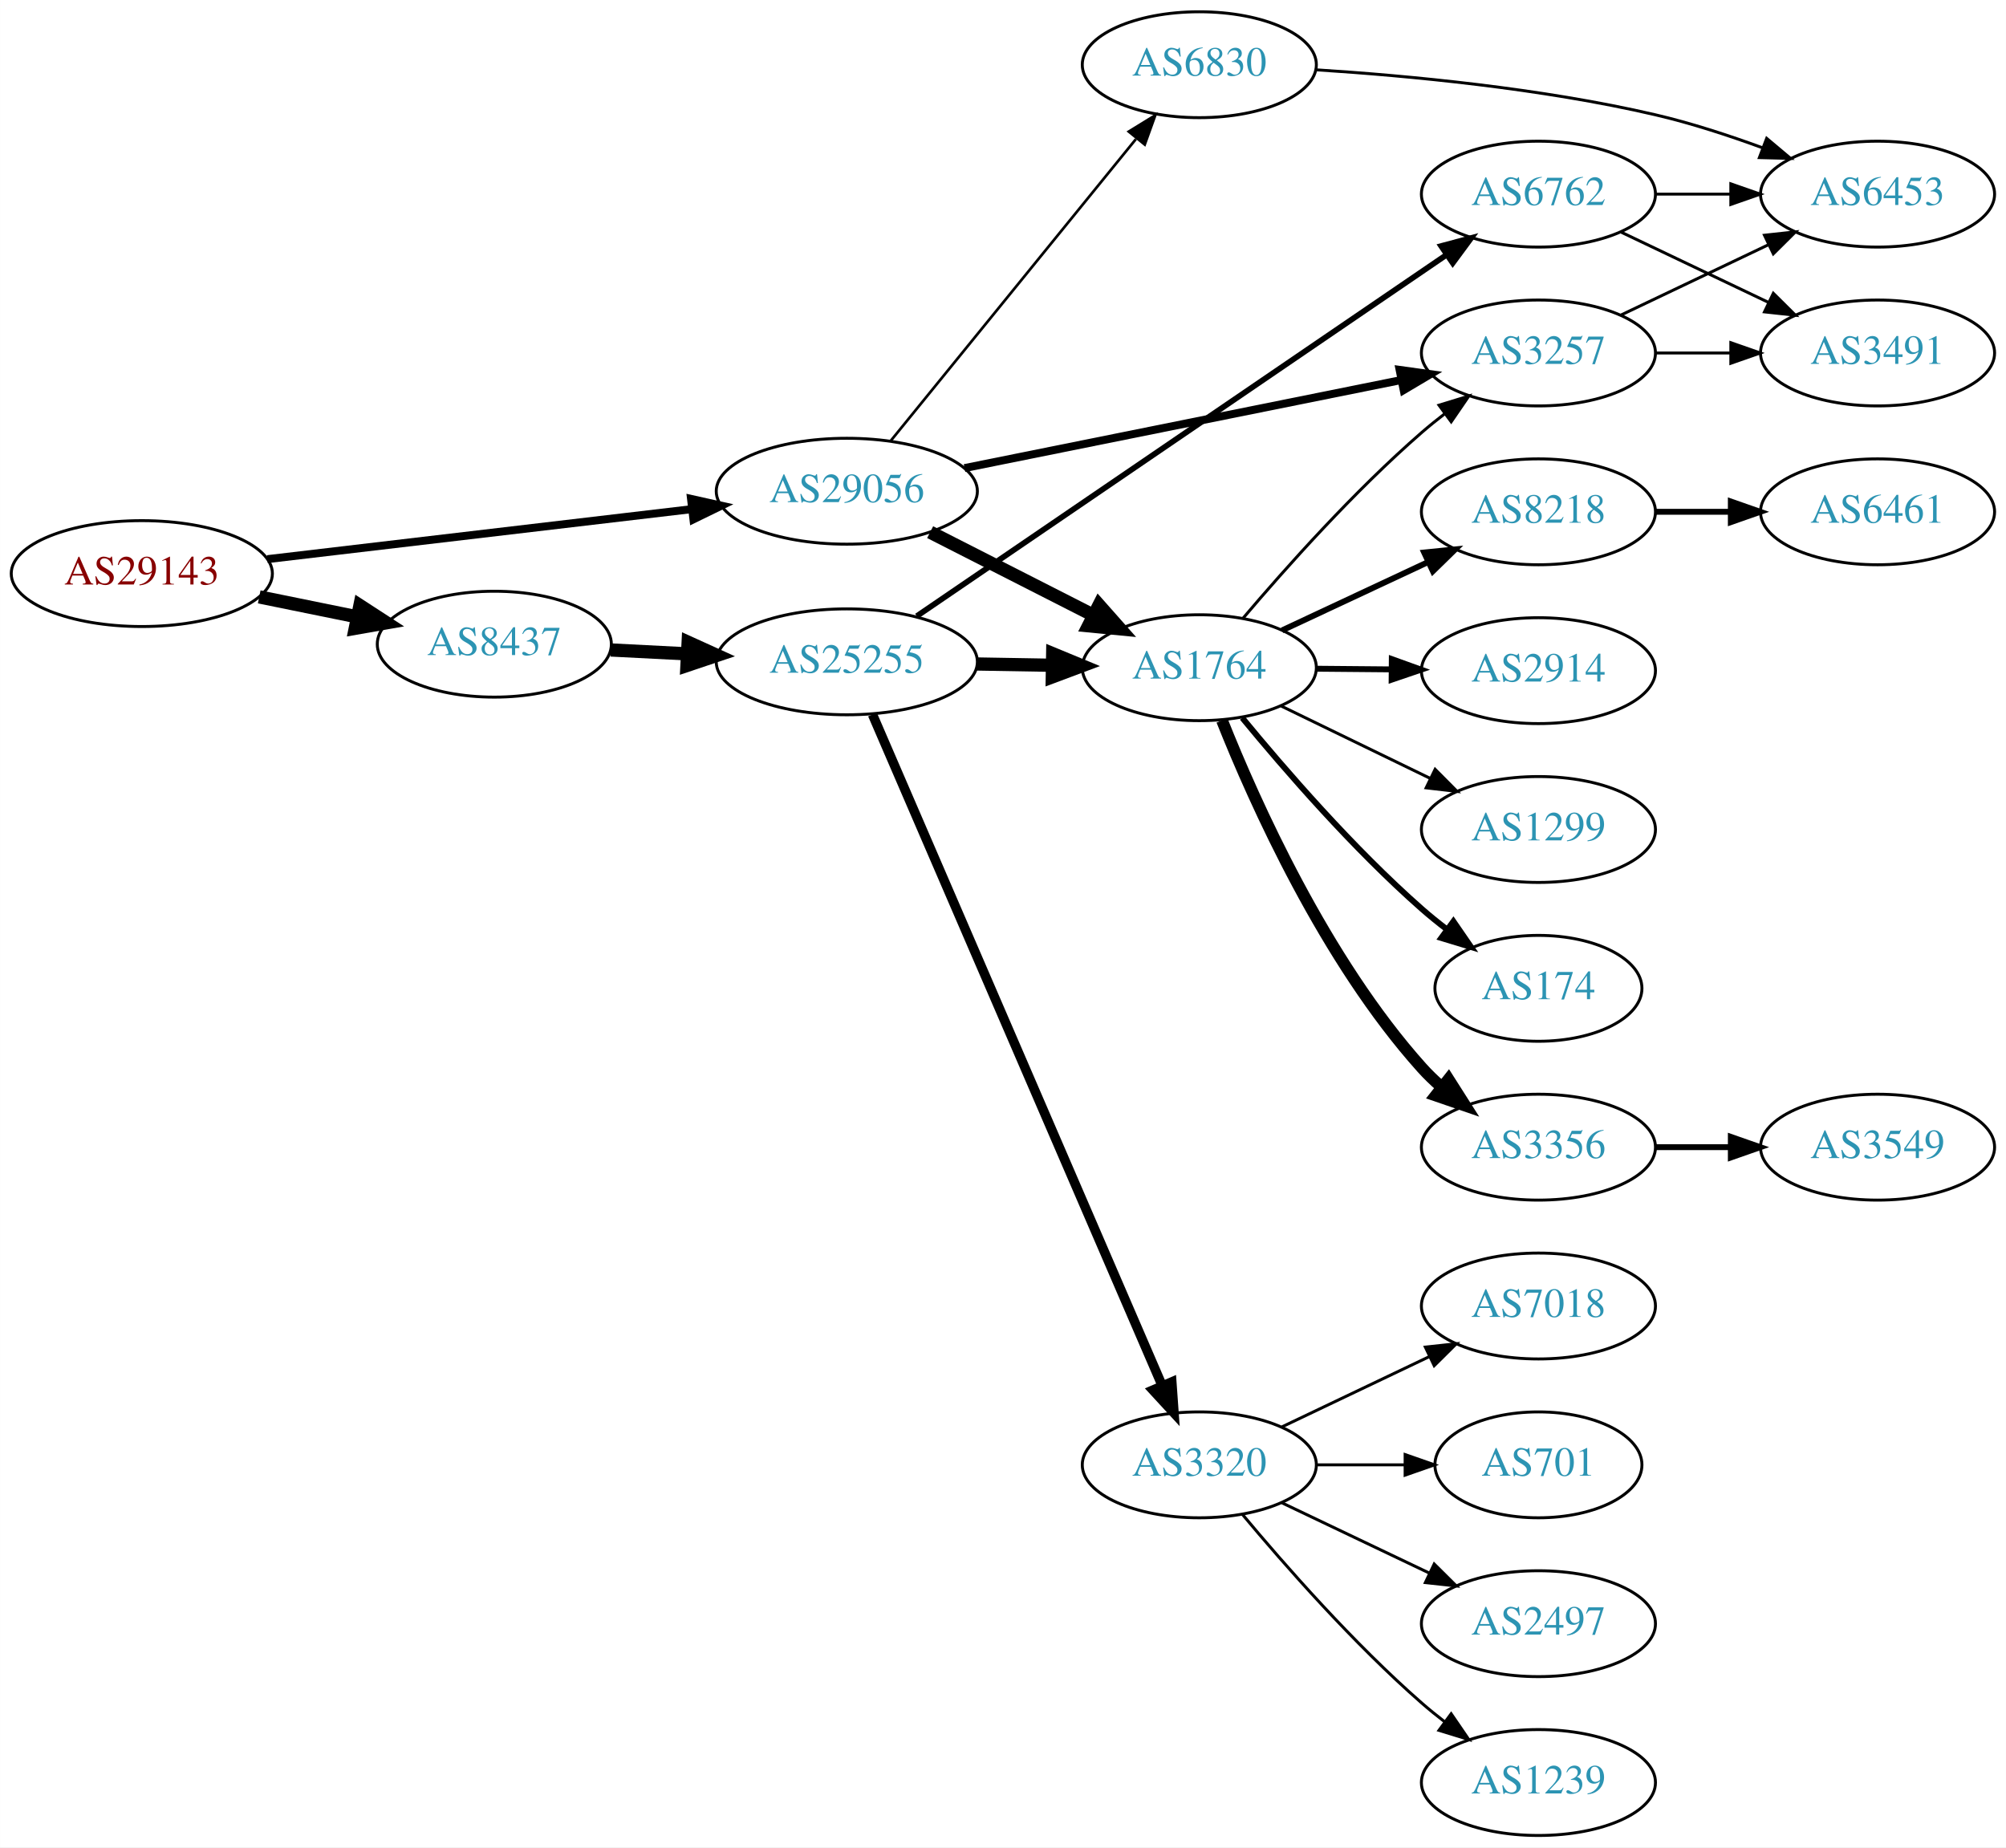
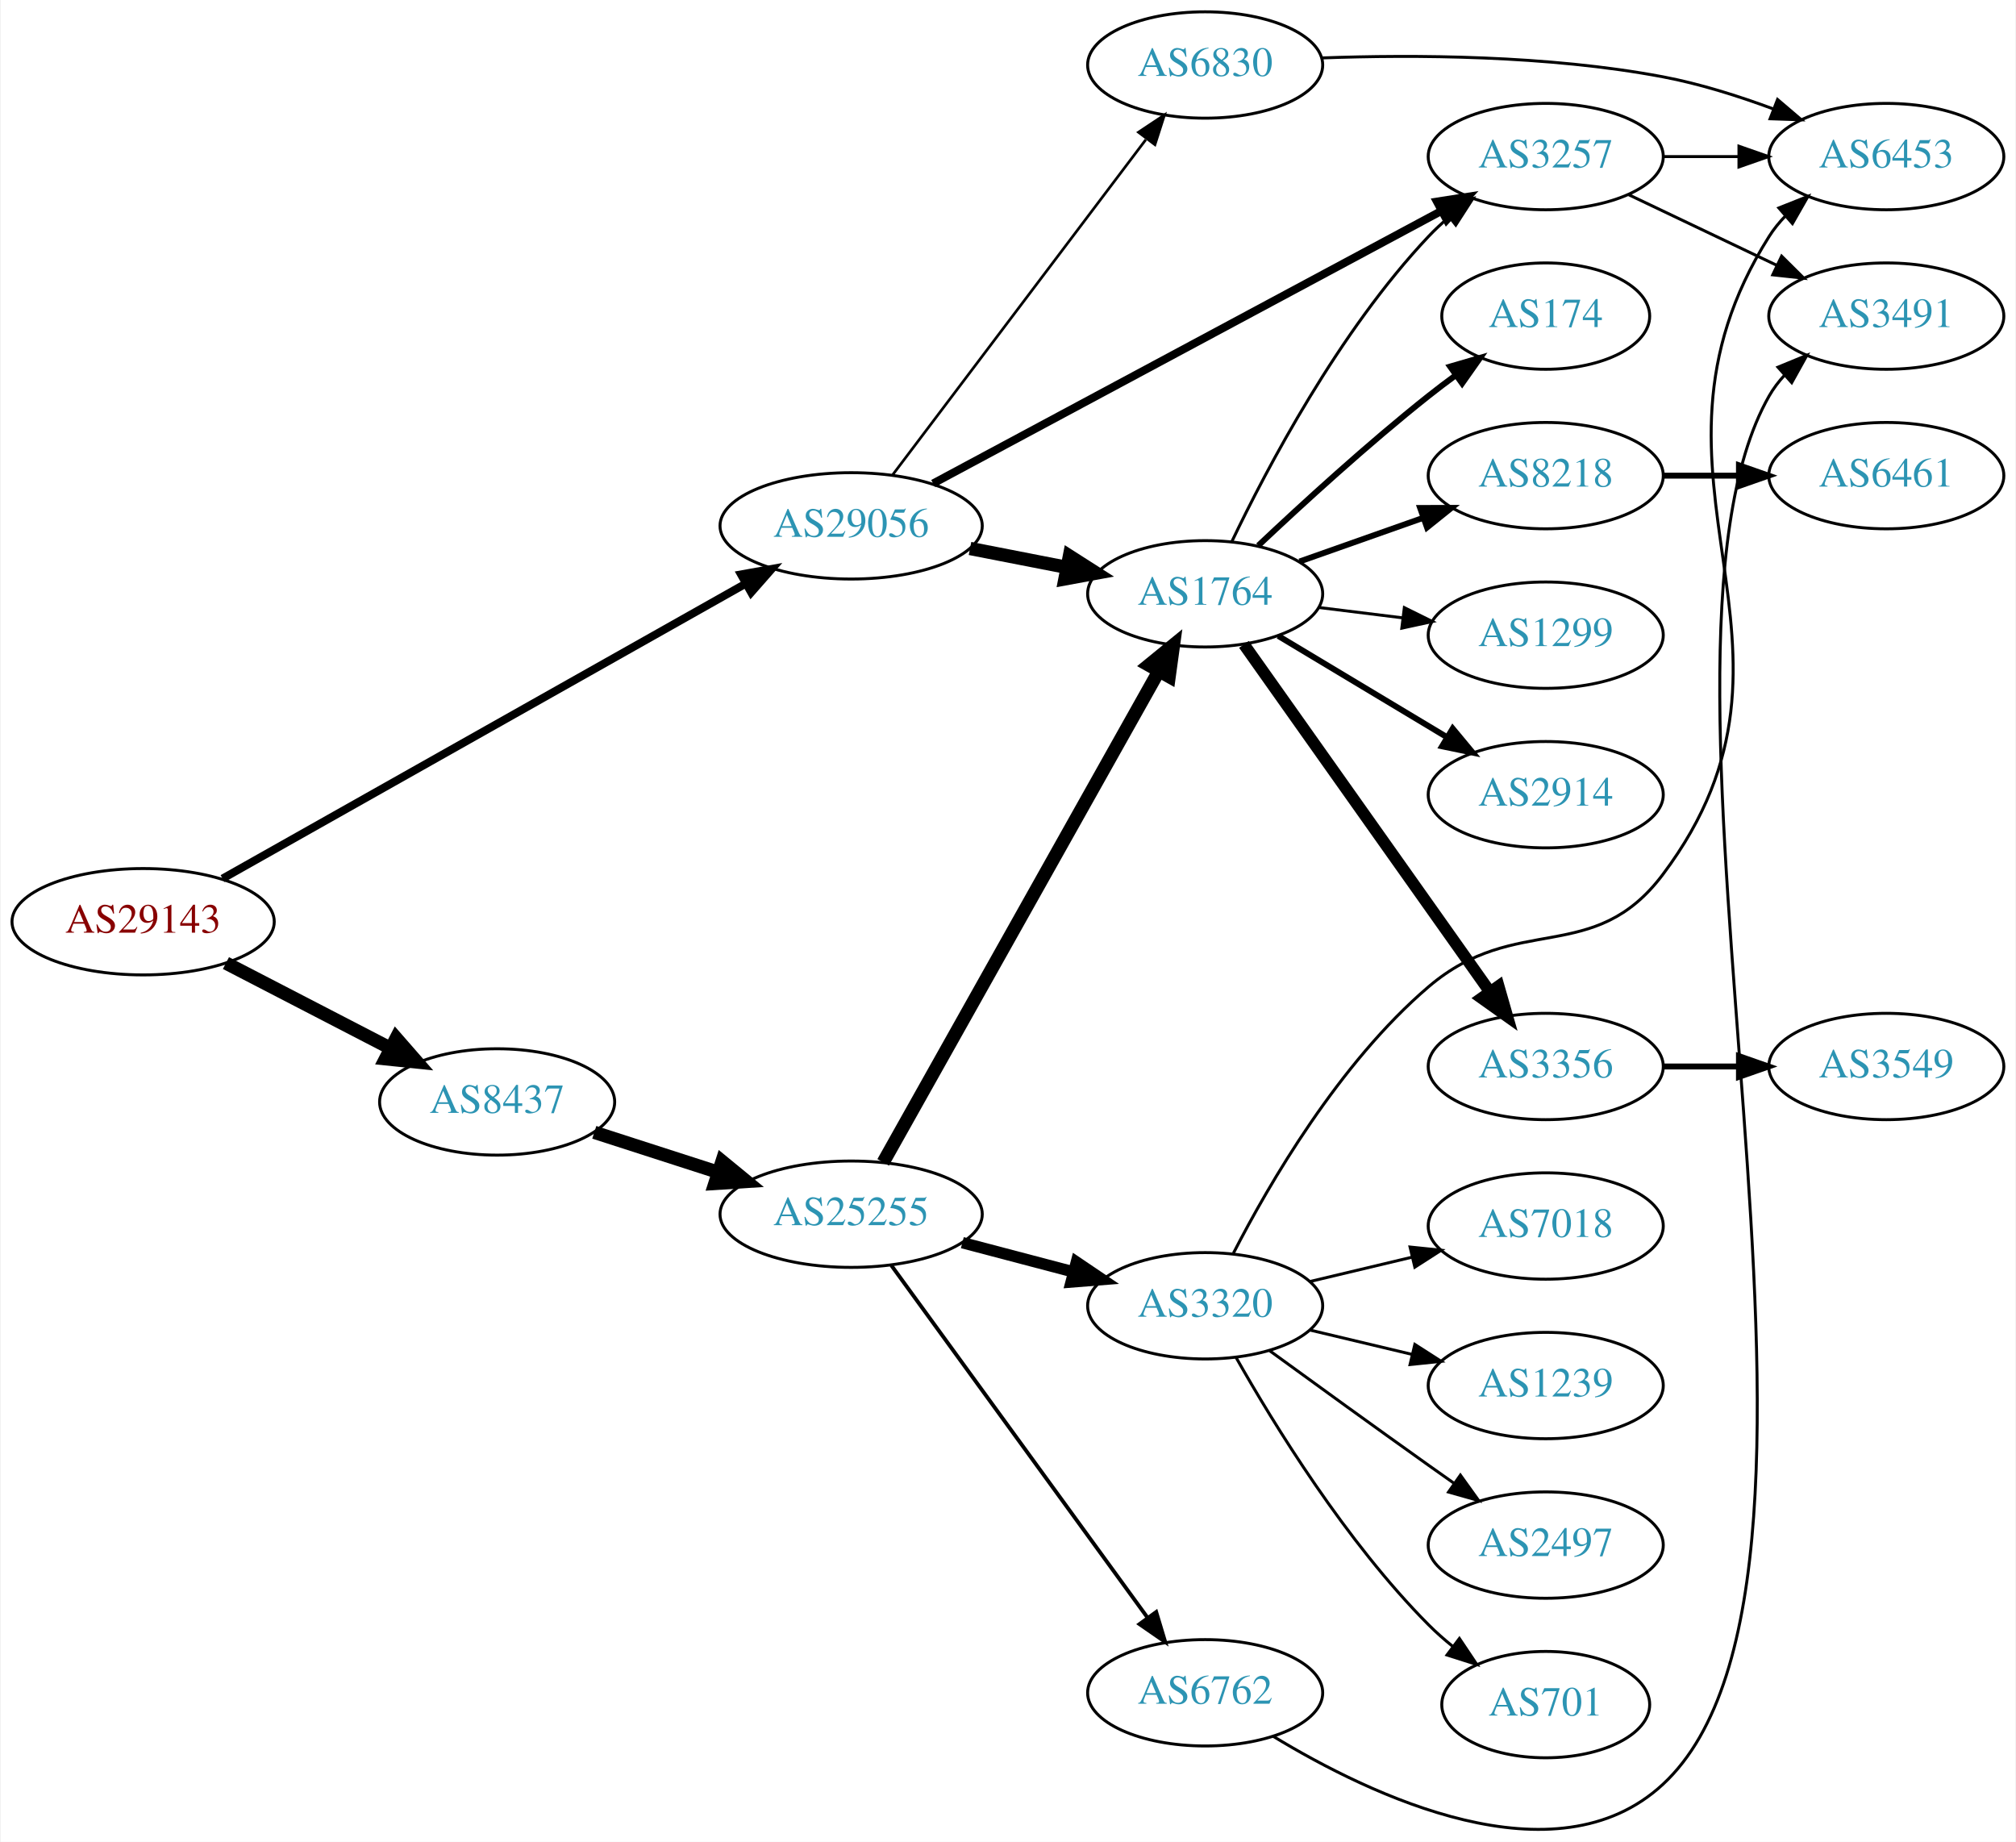
- <svg xmlns="http://www.w3.org/2000/svg" xmlns:xlink="http://www.w3.org/1999/xlink" width="682pt" height="628pt" viewBox="0.00 0.00 681.96 628.00">
-   <g id="graph0" class="graph" transform="scale(1 1) rotate(0) translate(4 624)">
-     <polygon fill="white" stroke="none" points="-4,4 -4,-624 677.956,-624 677.956,4 -4,4" />
+ <svg xmlns="http://www.w3.org/2000/svg" xmlns:xlink="http://www.w3.org/1999/xlink" width="682pt" height="623pt" viewBox="0.00 0.00 681.96 623.43">
+   <g id="graph0" class="graph" transform="scale(1 1) rotate(0) translate(4 619.426)">
+     <polygon fill="white" stroke="none" points="-4,4 -4,-619.426 677.956,-619.426 677.956,4 -4,4" />
    <g id="node1" class="node">
      <g id="a_node1">
        <a xlink:href="/asn/29143" xlink:title="AS29143 ~ Magistrat Graz [AT]">
-           <ellipse fill="#ffffff" stroke="black" cx="44.196" cy="-429" rx="44.393" ry="18" />
-           <text text-anchor="middle" x="44.196" y="-425.3" font-family="Times,serif" font-size="14.00" fill="#880000">AS29143</text>
+           <ellipse fill="#ffffff" stroke="black" cx="44.196" cy="-307.426" rx="44.393" ry="18" />
+           <text text-anchor="middle" x="44.196" y="-303.726" font-family="Times,serif" font-size="14.00" fill="#880000">AS29143</text>
        </a>
      </g>
    </g>
    <g id="node2" class="node">
      <g id="a_node2">
        <a xlink:href="/asn/8437" xlink:title="AS8437 ~ Hutchison Drei Austria GmbH [AT]">
-           <ellipse fill="#ffffff" stroke="black" cx="164.039" cy="-405" rx="39.794" ry="18" />
-           <text text-anchor="middle" x="164.039" y="-401.3" font-family="Times,serif" font-size="14.00" fill="#2c94b3">AS8437</text>
+           <ellipse fill="#ffffff" stroke="black" cx="164.039" cy="-246.426" rx="39.794" ry="18" />
+           <text text-anchor="middle" x="164.039" y="-242.726" font-family="Times,serif" font-size="14.00" fill="#2c94b3">AS8437</text>
        </a>
      </g>
    </g>
    <g id="edge1" class="edge">
-       <path fill="none" stroke="black" stroke-width="4.5" d="M84.109,-421.075C94.785,-418.901 106.456,-416.524 117.47,-414.281" />
-       <polygon fill="black" stroke="black" stroke-width="4.5" points="118.339,-418.122 127.352,-412.268 116.768,-410.405 118.339,-418.122" />
+       <path fill="none" stroke="black" stroke-width="4.5" d="M72.231,-293.432C88.781,-284.865 110.133,-273.813 127.974,-264.577" />
+       <polygon fill="black" stroke="black" stroke-width="4.5" points="129.869,-268.03 136.939,-259.936 126.248,-261.037 129.869,-268.03" />
    </g>
    <g id="node3" class="node">
      <g id="a_node3">
        <a xlink:href="/asn/29056" xlink:title="AS29056 ~ Citycom Telekommunikation GmbH [AT]">
-           <ellipse fill="#ffffff" stroke="black" cx="283.881" cy="-457" rx="44.393" ry="18" />
-           <text text-anchor="middle" x="283.881" y="-453.3" font-family="Times,serif" font-size="14.00" fill="#2c94b3">AS29056</text>
+           <ellipse fill="#ffffff" stroke="black" cx="283.881" cy="-441.426" rx="44.393" ry="18" />
+           <text text-anchor="middle" x="283.881" y="-437.726" font-family="Times,serif" font-size="14.00" fill="#2c94b3">AS29056</text>
        </a>
      </g>
    </g>
    <g id="edge2" class="edge">
-       <path fill="none" stroke="black" stroke-width="2.7" d="M86.87,-433.909C127.052,-438.643 187.969,-445.819 231.215,-450.914" />
-       <polygon fill="black" stroke="black" stroke-width="2.7" points="230.915,-454.402 241.255,-452.096 231.734,-447.45 230.915,-454.402" />
+       <path fill="none" stroke="black" stroke-width="2.7" d="M71.085,-322.022C114.038,-346.237 200.059,-394.734 248.208,-421.879" />
+       <polygon fill="black" stroke="black" stroke-width="2.7" points="246.594,-424.987 257.024,-426.849 250.032,-418.889 246.594,-424.987" />
    </g>
    <g id="node4" class="node">
      <g id="a_node4">
        <a xlink:href="/asn/25255" xlink:title="AS25255 ~ ==&gt; TELE2 AUSTRIA &lt;== [AT]">
-           <ellipse fill="#ffffff" stroke="black" cx="283.881" cy="-399" rx="44.393" ry="18" />
-           <text text-anchor="middle" x="283.881" y="-395.3" font-family="Times,serif" font-size="14.00" fill="#2c94b3">AS25255</text>
+           <ellipse fill="#ffffff" stroke="black" cx="283.881" cy="-208.426" rx="44.393" ry="18" />
+           <text text-anchor="middle" x="283.881" y="-204.726" font-family="Times,serif" font-size="14.00" fill="#2c94b3">AS25255</text>
        </a>
      </g>
    </g>
    <g id="edge3" class="edge">
-       <path fill="none" stroke="black" stroke-width="4.5" d="M203.625,-403.035C211.923,-402.613 220.835,-402.159 229.58,-401.714" />
-       <polygon fill="black" stroke="black" stroke-width="4.5" points="229.936,-405.638 239.722,-401.197 229.535,-397.774 229.936,-405.638" />
+       <path fill="none" stroke="black" stroke-width="4.5" d="M196.929,-236.143C209.763,-232.004 224.783,-227.161 238.645,-222.691" />
+       <polygon fill="black" stroke="black" stroke-width="4.5" points="240.177,-226.334 248.486,-219.518 237.76,-218.839 240.177,-226.334" />
    </g>
    <g id="node6" class="node">
      <g id="a_node6">
        <a xlink:href="/asn/1764" xlink:title="AS1764 ~ NEXTLAYER-AS [AT]">
-           <ellipse fill="#ffffff" stroke="black" cx="403.724" cy="-397" rx="39.794" ry="18" />
-           <text text-anchor="middle" x="403.724" y="-393.3" font-family="Times,serif" font-size="14.00" fill="#2c94b3">AS1764</text>
+           <ellipse fill="#ffffff" stroke="black" cx="403.724" cy="-418.426" rx="39.794" ry="18" />
+           <text text-anchor="middle" x="403.724" y="-414.726" font-family="Times,serif" font-size="14.00" fill="#2c94b3">AS1764</text>
        </a>
      </g>
    </g>
    <g id="edge22" class="edge">
-       <path fill="none" stroke="black" stroke-width="4.5" d="M312.213,-443.084C328.772,-434.653 350.057,-423.815 367.826,-414.768" />
-       <polygon fill="black" stroke="black" stroke-width="4.5" points="369.628,-418.269 376.753,-410.223 366.055,-411.251 369.628,-418.269" />
-     </g>
-     <g id="node10" class="node">
-       <g id="a_node10">
+       <path fill="none" stroke="black" stroke-width="4.5" d="M324.121,-433.768C334.573,-431.728 345.959,-429.505 356.737,-427.402" />
+       <polygon fill="black" stroke="black" stroke-width="4.5" points="357.774,-431.211 366.835,-425.431 356.265,-423.482 357.774,-431.211" />
+     </g>
+     <g id="node16" class="node">
+       <g id="a_node16">
        <a xlink:href="/asn/3257" xlink:title="AS3257 ~ GTT [DE]">
-           <ellipse fill="#ffffff" stroke="black" cx="519.017" cy="-504" rx="39.794" ry="18" />
-           <text text-anchor="middle" x="519.017" y="-500.3" font-family="Times,serif" font-size="14.00" fill="#2c94b3">AS3257</text>
-         </a>
-       </g>
-     </g>
-     <g id="edge21" class="edge">
-       <path fill="none" stroke="black" stroke-width="2.7" d="M323.903,-464.867C364.824,-473.116 429.08,-486.07 472.338,-494.791" />
-       <polygon fill="black" stroke="black" stroke-width="2.7" points="471.819,-498.257 482.314,-496.802 473.203,-491.395 471.819,-498.257" />
+           <ellipse fill="#ffffff" stroke="black" cx="519.017" cy="-566.426" rx="39.794" ry="18" />
+           <text text-anchor="middle" x="519.017" y="-562.726" font-family="Times,serif" font-size="14.00" fill="#2c94b3">AS3257</text>
+         </a>
+       </g>
+     </g>
+     <g id="edge23" class="edge">
+       <path fill="none" stroke="black" stroke-width="2.7" d="M311.625,-455.765C354.122,-478.551 437.032,-523.005 483.799,-548.08" />
+       <polygon fill="black" stroke="black" stroke-width="2.7" points="482.181,-551.183 492.648,-552.824 485.488,-545.014 482.181,-551.183" />
    </g>
    <g id="node22" class="node">
      <g id="a_node22">
        <a xlink:href="/asn/6830" xlink:title="AS6830 ~ LGI-UPC [AT]">
-           <ellipse fill="#ffffff" stroke="black" cx="403.724" cy="-602" rx="39.794" ry="18" />
-           <text text-anchor="middle" x="403.724" y="-598.3" font-family="Times,serif" font-size="14.00" fill="#2c94b3">AS6830</text>
-         </a>
-       </g>
-     </g>
-     <g id="edge23" class="edge">
-       <path fill="none" stroke="black" stroke-width="0.9" d="M298.862,-474.203C319.504,-499.602 358.264,-547.295 382.153,-576.689" />
-       <polygon fill="black" stroke="black" stroke-width="0.9" points="379.738,-579.267 388.761,-584.82 385.17,-574.852 379.738,-579.267" />
+           <ellipse fill="#ffffff" stroke="black" cx="403.724" cy="-597.426" rx="39.794" ry="18" />
+           <text text-anchor="middle" x="403.724" y="-593.726" font-family="Times,serif" font-size="14.00" fill="#2c94b3">AS6830</text>
+         </a>
+       </g>
+     </g>
+     <g id="edge21" class="edge">
+       <path fill="none" stroke="black" stroke-width="0.9" d="M297.943,-458.717C318.757,-486.272 359.554,-540.279 383.642,-572.166" />
+       <polygon fill="black" stroke="black" stroke-width="0.9" points="381.142,-574.663 389.962,-580.532 386.727,-570.443 381.142,-574.663" />
    </g>
    <g id="node5" class="node">
      <g id="a_node5">
-         <a xlink:href="/asn/6762" xlink:title="AS6762 ~ TELECOM ITALIA SPARKLE S.p.A. [IT]">
-           <ellipse fill="#ffffff" stroke="black" cx="519.017" cy="-558" rx="39.794" ry="18" />
-           <text text-anchor="middle" x="519.017" y="-554.3" font-family="Times,serif" font-size="14.00" fill="#2c94b3">AS6762</text>
+         <a xlink:href="/asn/3320" xlink:title="AS3320 ~ DTAG [DE]">
+           <ellipse fill="#ffffff" stroke="black" cx="403.724" cy="-177.426" rx="39.794" ry="18" />
+           <text text-anchor="middle" x="403.724" y="-173.726" font-family="Times,serif" font-size="14.00" fill="#2c94b3">AS3320</text>
        </a>
      </g>
    </g>
    <g id="edge4" class="edge">
-       <path fill="none" stroke="black" stroke-width="1.929" d="M307.66,-414.535C349.942,-443.372 440.554,-505.17 487.861,-537.434" />
-       <polygon fill="black" stroke="black" stroke-width="1.929" points="485.935,-540.357 496.169,-543.1 489.88,-534.574 485.935,-540.357" />
+       <path fill="none" stroke="black" stroke-width="3.857" d="M321.521,-198.788C333.463,-195.646 346.837,-192.128 359.232,-188.868" />
+       <polygon fill="black" stroke="black" stroke-width="3.857" points="360.135,-192.249 368.915,-186.32 358.354,-185.479 360.135,-192.249" />
    </g>
    <g id="edge5" class="edge">
-       <path fill="none" stroke="black" stroke-width="4.5" d="M328.092,-398.267C336.405,-398.126 345.168,-397.977 353.65,-397.833" />
-       <polygon fill="black" stroke="black" stroke-width="4.5" points="353.877,-401.767 363.809,-397.66 353.743,-393.893 353.877,-401.767" />
+       <path fill="none" stroke="black" stroke-width="4.5" d="M294.726,-225.97C315.443,-262.889 363.638,-348.774 388.026,-392.235" />
+       <polygon fill="black" stroke="black" stroke-width="4.5" points="384.663,-394.287 392.99,-401.081 391.53,-390.433 384.663,-394.287" />
    </g>
    <g id="node7" class="node">
      <g id="a_node7">
-         <a xlink:href="/asn/3320" xlink:title="AS3320 ~ DTAG [DE]">
-           <ellipse fill="#ffffff" stroke="black" cx="403.724" cy="-126" rx="39.794" ry="18" />
-           <text text-anchor="middle" x="403.724" y="-122.3" font-family="Times,serif" font-size="14.00" fill="#2c94b3">AS3320</text>
+         <a xlink:href="/asn/6762" xlink:title="AS6762 ~ TELECOM ITALIA SPARKLE S.p.A. [IT]">
+           <ellipse fill="#ffffff" stroke="black" cx="403.724" cy="-46.426" rx="39.794" ry="18" />
+           <text text-anchor="middle" x="403.724" y="-42.726" font-family="Times,serif" font-size="14.00" fill="#2c94b3">AS6762</text>
        </a>
      </g>
    </g>
    <g id="edge6" class="edge">
-       <path fill="none" stroke="black" stroke-width="3.214" d="M292.613,-381.088C312.804,-334.312 367.207,-208.28 391.148,-152.818" />
-       <polygon fill="black" stroke="black" stroke-width="3.214" points="394.367,-154.192 395.117,-143.623 387.94,-151.417 394.367,-154.192" />
-     </g>
-     <g id="node18" class="node">
-       <g id="a_node18">
-         <a xlink:href="/asn/3491" xlink:title="AS3491 ~ PCCW Global, Inc. [US]">
-           <ellipse fill="#ffffff" stroke="black" cx="634.31" cy="-504" rx="39.794" ry="18" />
-           <text text-anchor="middle" x="634.31" y="-500.3" font-family="Times,serif" font-size="14.00" fill="#2c94b3">AS3491</text>
-         </a>
-       </g>
-     </g>
-     <g id="edge17" class="edge">
-       <path fill="none" stroke="black" d="M547.153,-545.066C562.147,-537.919 580.968,-528.948 597.191,-521.215" />
-       <polygon fill="black" stroke="black" points="598.874,-524.291 606.395,-516.829 595.862,-517.972 598.874,-524.291" />
-     </g>
-     <g id="node19" class="node">
-       <g id="a_node19">
-         <a xlink:href="/asn/6453" xlink:title="AS6453 ~ TATA COMMUNICATIONS (AMERICA) INC [US]">
-           <ellipse fill="#ffffff" stroke="black" cx="634.31" cy="-558" rx="39.794" ry="18" />
-           <text text-anchor="middle" x="634.31" y="-554.3" font-family="Times,serif" font-size="14.00" fill="#2c94b3">AS6453</text>
-         </a>
-       </g>
-     </g>
-     <g id="edge18" class="edge">
-       <path fill="none" stroke="black" d="M558.689,-558C566.892,-558 575.656,-558 584.188,-558" />
-       <polygon fill="black" stroke="black" points="584.427,-561.5 594.427,-558 584.427,-554.5 584.427,-561.5" />
+       <path fill="none" stroke="black" stroke-width="1.286" d="M297.492,-191.09C318.313,-162.467 359.975,-105.193 384.164,-71.94" />
+       <polygon fill="black" stroke="black" stroke-width="1.286" points="387.151,-73.784 390.203,-63.639 381.49,-69.666 387.151,-73.784" />
    </g>
    <g id="node8" class="node">
      <g id="a_node8">
-         <a xlink:href="/asn/3356" xlink:title="AS3356 ~ Level 3 Parent, LLC [US]">
-           <ellipse fill="#ffffff" stroke="black" cx="519.017" cy="-234" rx="39.794" ry="18" />
-           <text text-anchor="middle" x="519.017" y="-230.3" font-family="Times,serif" font-size="14.00" fill="#2c94b3">AS3356</text>
+         <a xlink:href="/asn/6453" xlink:title="AS6453 ~ TATA COMMUNICATIONS (AMERICA) INC [US]">
+           <ellipse fill="#ffffff" stroke="black" cx="634.31" cy="-566.426" rx="39.794" ry="18" />
+           <text text-anchor="middle" x="634.31" y="-562.726" font-family="Times,serif" font-size="14.00" fill="#2c94b3">AS6453</text>
        </a>
      </g>
    </g>
    <g id="edge7" class="edge">
-       <path fill="none" stroke="black" stroke-width="4" d="M411.44,-379.079C422.449,-351.415 446.447,-297.68 479.37,-261 481.369,-258.773 483.585,-256.631 485.916,-254.596" />
-       <polygon fill="black" stroke="black" stroke-width="4" points="488.447,-257.058 494.132,-248.117 484.113,-251.561 488.447,-257.058" />
+       <path fill="none" stroke="black" d="M413.301,-195.244C425.288,-218.573 449.029,-259.534 479.37,-285.426 509.096,-310.794 535.184,-292.187 558.663,-323.426 617.137,-401.226 542.713,-457.127 594.663,-539.426 596.22,-541.892 598.091,-544.194 600.16,-546.331" />
+       <polygon fill="black" stroke="black" points="597.939,-549.038 607.784,-552.954 602.53,-543.753 597.939,-549.038" />
    </g>
    <g id="node9" class="node">
      <g id="a_node9">
-         <a xlink:href="/asn/174" xlink:title="AS174 ~ Cogent Communications [US]">
-           <ellipse fill="#ffffff" stroke="black" cx="519.017" cy="-288" rx="35.194" ry="18" />
-           <text text-anchor="middle" x="519.017" y="-284.3" font-family="Times,serif" font-size="14.00" fill="#2c94b3">AS174</text>
+         <a xlink:href="/asn/7018" xlink:title="AS7018 ~ AT&amp;T Services, Inc. [US]">
+           <ellipse fill="#ffffff" stroke="black" cx="519.017" cy="-204.426" rx="39.794" ry="18" />
+           <text text-anchor="middle" x="519.017" y="-200.726" font-family="Times,serif" font-size="14.00" fill="#2c94b3">AS7018</text>
        </a>
      </g>
    </g>
    <g id="edge8" class="edge">
-       <path fill="none" stroke="black" stroke-width="2" d="M418.315,-379.958C432.567,-362.62 456.09,-335.462 479.37,-315 482.033,-312.66 484.901,-310.338 487.828,-308.097" />
-       <polygon fill="black" stroke="black" stroke-width="2" points="490.107,-310.766 496.116,-302.04 485.977,-305.115 490.107,-310.766" />
+       <path fill="none" stroke="black" d="M439.331,-185.674C450.202,-188.265 462.357,-191.161 473.799,-193.888" />
+       <polygon fill="black" stroke="black" points="473.082,-197.316 483.621,-196.229 474.705,-190.506 473.082,-197.316" />
+     </g>
+     <g id="node10" class="node">
+       <g id="a_node10">
+         <a xlink:href="/asn/1239" xlink:title="AS1239 ~ Sprint [US]">
+           <ellipse fill="#ffffff" stroke="black" cx="519.017" cy="-150.426" rx="39.794" ry="18" />
+           <text text-anchor="middle" x="519.017" y="-146.726" font-family="Times,serif" font-size="14.00" fill="#2c94b3">AS1239</text>
+         </a>
+       </g>
    </g>
    <g id="edge9" class="edge">
-       <path fill="none" stroke="black" d="M418.66,-413.907C432.998,-430.807 456.418,-457.076 479.37,-477 481.843,-479.146 484.486,-481.281 487.186,-483.355" />
-       <polygon fill="black" stroke="black" points="485.214,-486.249 495.345,-489.349 489.358,-480.608 485.214,-486.249" />
+       <path fill="none" stroke="black" d="M439.331,-169.179C450.202,-166.588 462.357,-163.691 473.799,-160.964" />
+       <polygon fill="black" stroke="black" points="474.705,-164.346 483.621,-158.623 473.082,-157.537 474.705,-164.346" />
    </g>
    <g id="node11" class="node">
      <g id="a_node11">
-         <a xlink:href="/asn/2914" xlink:title="AS2914 ~ NTT America, Inc. [US]">
-           <ellipse fill="#ffffff" stroke="black" cx="519.017" cy="-396" rx="39.794" ry="18" />
-           <text text-anchor="middle" x="519.017" y="-392.3" font-family="Times,serif" font-size="14.00" fill="#2c94b3">AS2914</text>
+         <a xlink:href="/asn/2497" xlink:title="AS2497 ~ Internet Initiative Japan Inc. [JP]">
+           <ellipse fill="#ffffff" stroke="black" cx="519.017" cy="-96.426" rx="39.794" ry="18" />
+           <text text-anchor="middle" x="519.017" y="-92.726" font-family="Times,serif" font-size="14.00" fill="#2c94b3">AS2497</text>
        </a>
      </g>
    </g>
    <g id="edge10" class="edge">
-       <path fill="none" stroke="black" stroke-width="2" d="M443.396,-396.659C451.599,-396.586 460.363,-396.509 468.895,-396.434" />
-       <polygon fill="black" stroke="black" stroke-width="2" points="469.166,-399.931 479.134,-396.343 469.104,-392.932 469.166,-399.931" />
+       <path fill="none" stroke="black" d="M425.572,-162.204C440.506,-151.335 461.12,-136.402 479.37,-123.426 482.191,-121.421 485.134,-119.342 488.082,-117.267" />
+       <polygon fill="black" stroke="black" points="490.128,-120.108 496.306,-111.501 486.109,-114.376 490.128,-120.108" />
    </g>
    <g id="node12" class="node">
      <g id="a_node12">
-         <a xlink:href="/asn/1299" xlink:title="AS1299 ~ Telia Carrier [EU]">
-           <ellipse fill="#ffffff" stroke="black" cx="519.017" cy="-342" rx="39.794" ry="18" />
-           <text text-anchor="middle" x="519.017" y="-338.3" font-family="Times,serif" font-size="14.00" fill="#2c94b3">AS1299</text>
+         <a xlink:href="/asn/701" xlink:title="AS701 ~ UUNET [US]">
+           <ellipse fill="#ffffff" stroke="black" cx="519.017" cy="-42.426" rx="35.194" ry="18" />
+           <text text-anchor="middle" x="519.017" y="-38.726" font-family="Times,serif" font-size="14.00" fill="#2c94b3">AS701</text>
        </a>
      </g>
    </g>
    <g id="edge11" class="edge">
-       <path fill="none" stroke="black" d="M431.573,-383.966C446.669,-376.637 465.714,-367.391 482.082,-359.445" />
-       <polygon fill="black" stroke="black" points="483.893,-362.457 491.361,-354.941 480.836,-356.159 483.893,-362.457" />
+       <path fill="none" stroke="black" d="M414.184,-159.936C426.965,-137.33 451.398,-97.54 479.37,-69.426 481.871,-66.913 484.631,-64.478 487.492,-62.166" />
+       <polygon fill="black" stroke="black" points="489.793,-64.815 495.689,-56.013 485.591,-59.217 489.793,-64.815" />
    </g>
    <g id="node13" class="node">
      <g id="a_node13">
        <a xlink:href="/asn/8218" xlink:title="AS8218 ~ legacy Neotelecoms [FR]">
-           <ellipse fill="#ffffff" stroke="black" cx="519.017" cy="-450" rx="39.794" ry="18" />
-           <text text-anchor="middle" x="519.017" y="-446.3" font-family="Times,serif" font-size="14.00" fill="#2c94b3">AS8218</text>
+           <ellipse fill="#ffffff" stroke="black" cx="519.017" cy="-458.426" rx="39.794" ry="18" />
+           <text text-anchor="middle" x="519.017" y="-454.726" font-family="Times,serif" font-size="14.00" fill="#2c94b3">AS8218</text>
        </a>
      </g>
    </g>
    <g id="edge12" class="edge">
-       <path fill="none" stroke="black" stroke-width="2" d="M431.86,-409.695C446.745,-416.658 465.401,-425.385 481.543,-432.937" />
-       <polygon fill="black" stroke="black" stroke-width="2" points="480.168,-436.158 490.709,-437.225 483.134,-429.817 480.168,-436.158" />
+       <path fill="none" stroke="black" stroke-width="2" d="M435.682,-429.357C448.545,-433.898 463.651,-439.232 477.388,-444.082" />
+       <polygon fill="black" stroke="black" stroke-width="2" points="476.502,-447.48 487.096,-447.509 478.832,-440.88 476.502,-447.48" />
    </g>
    <g id="node14" class="node">
      <g id="a_node14">
-         <a xlink:href="/asn/7018" xlink:title="AS7018 ~ AT&amp;T Services, Inc. [US]">
-           <ellipse fill="#ffffff" stroke="black" cx="519.017" cy="-180" rx="39.794" ry="18" />
-           <text text-anchor="middle" x="519.017" y="-176.3" font-family="Times,serif" font-size="14.00" fill="#2c94b3">AS7018</text>
+         <a xlink:href="/asn/1299" xlink:title="AS1299 ~ Telia Carrier [EU]">
+           <ellipse fill="#ffffff" stroke="black" cx="519.017" cy="-404.426" rx="39.794" ry="18" />
+           <text text-anchor="middle" x="519.017" y="-400.726" font-family="Times,serif" font-size="14.00" fill="#2c94b3">AS1299</text>
        </a>
      </g>
    </g>
    <g id="edge13" class="edge">
-       <path fill="none" stroke="black" d="M431.86,-138.934C446.854,-146.081 465.675,-155.052 481.898,-162.785" />
-       <polygon fill="black" stroke="black" points="480.569,-166.028 491.102,-167.171 483.581,-159.709 480.569,-166.028" />
+       <path fill="none" stroke="black" d="M442.134,-413.803C451.222,-412.68 461.059,-411.465 470.544,-410.293" />
+       <polygon fill="black" stroke="black" points="471.15,-413.744 480.646,-409.044 470.292,-406.797 471.15,-413.744" />
    </g>
    <g id="node15" class="node">
      <g id="a_node15">
-         <a xlink:href="/asn/701" xlink:title="AS701 ~ UUNET [US]">
-           <ellipse fill="#ffffff" stroke="black" cx="519.017" cy="-126" rx="35.194" ry="18" />
-           <text text-anchor="middle" x="519.017" y="-122.3" font-family="Times,serif" font-size="14.00" fill="#2c94b3">AS701</text>
+         <a xlink:href="/asn/2914" xlink:title="AS2914 ~ NTT America, Inc. [US]">
+           <ellipse fill="#ffffff" stroke="black" cx="519.017" cy="-350.426" rx="39.794" ry="18" />
+           <text text-anchor="middle" x="519.017" y="-346.726" font-family="Times,serif" font-size="14.00" fill="#2c94b3">AS2914</text>
        </a>
      </g>
    </g>
    <g id="edge14" class="edge">
-       <path fill="none" stroke="black" d="M443.396,-126C453.101,-126 463.592,-126 473.555,-126" />
-       <polygon fill="black" stroke="black" points="473.691,-129.5 483.691,-126 473.691,-122.5 473.691,-129.5" />
-     </g>
-     <g id="node16" class="node">
-       <g id="a_node16">
-         <a xlink:href="/asn/2497" xlink:title="AS2497 ~ Internet Initiative Japan Inc. [JP]">
-           <ellipse fill="#ffffff" stroke="black" cx="519.017" cy="-72" rx="39.794" ry="18" />
-           <text text-anchor="middle" x="519.017" y="-68.3" font-family="Times,serif" font-size="14.00" fill="#2c94b3">AS2497</text>
-         </a>
-       </g>
+       <path fill="none" stroke="black" stroke-width="2" d="M428.474,-404.171C445.09,-394.198 467.486,-380.755 485.723,-369.809" />
+       <polygon fill="black" stroke="black" stroke-width="2" points="487.525,-372.81 494.298,-364.663 483.923,-366.808 487.525,-372.81" />
    </g>
    <g id="edge15" class="edge">
-       <path fill="none" stroke="black" d="M431.86,-113.066C446.854,-105.919 465.675,-96.948 481.898,-89.215" />
-       <polygon fill="black" stroke="black" points="483.581,-92.291 491.102,-84.829 480.569,-85.972 483.581,-92.291" />
+       <path fill="none" stroke="black" d="M412.687,-435.964C424.625,-460.947 449.032,-507.307 479.37,-539.426 481.425,-541.602 483.681,-543.707 486.039,-545.717" />
+       <polygon fill="black" stroke="black" points="484.264,-548.77 494.305,-552.15 488.563,-543.246 484.264,-548.77" />
    </g>
    <g id="node17" class="node">
      <g id="a_node17">
-         <a xlink:href="/asn/1239" xlink:title="AS1239 ~ Sprint [US]">
-           <ellipse fill="#ffffff" stroke="black" cx="519.017" cy="-18" rx="39.794" ry="18" />
-           <text text-anchor="middle" x="519.017" y="-14.3" font-family="Times,serif" font-size="14.00" fill="#2c94b3">AS1239</text>
+         <a xlink:href="/asn/174" xlink:title="AS174 ~ Cogent Communications [US]">
+           <ellipse fill="#ffffff" stroke="black" cx="519.017" cy="-512.426" rx="35.194" ry="18" />
+           <text text-anchor="middle" x="519.017" y="-508.726" font-family="Times,serif" font-size="14.00" fill="#2c94b3">AS174</text>
        </a>
      </g>
    </g>
    <g id="edge16" class="edge">
-       <path fill="none" stroke="black" d="M418.354,-109.183C432.636,-92.071 456.183,-65.255 479.37,-45 481.836,-42.846 484.475,-40.706 487.172,-38.628" />
-       <polygon fill="black" stroke="black" points="489.345,-41.375 495.326,-32.63 485.197,-35.736 489.345,-41.375" />
+       <path fill="none" stroke="black" stroke-width="2" d="M421.699,-434.747C436.501,-448.71 458.77,-469.084 479.37,-485.426 482.3,-487.75 485.415,-490.105 488.555,-492.405" />
+       <polygon fill="black" stroke="black" stroke-width="2" points="486.648,-495.343 496.819,-498.308 490.716,-489.647 486.648,-495.343" />
+     </g>
+     <g id="node18" class="node">
+       <g id="a_node18">
+         <a xlink:href="/asn/3356" xlink:title="AS3356 ~ Level 3 Parent, LLC [US]">
+           <ellipse fill="#ffffff" stroke="black" cx="519.017" cy="-258.426" rx="39.794" ry="18" />
+           <text text-anchor="middle" x="519.017" y="-254.726" font-family="Times,serif" font-size="14.00" fill="#2c94b3">AS3356</text>
+         </a>
+       </g>
+     </g>
+     <g id="edge17" class="edge">
+       <path fill="none" stroke="black" stroke-width="4" d="M416.848,-401.304C436.865,-373.034 476.919,-316.468 500.174,-283.625" />
+       <polygon fill="black" stroke="black" stroke-width="4" points="503.057,-285.61 505.98,-275.426 497.344,-281.565 503.057,-285.61" />
+     </g>
+     <g id="node21" class="node">
+       <g id="a_node21">
+         <a xlink:href="/asn/3491" xlink:title="AS3491 ~ PCCW Global, Inc. [US]">
+           <ellipse fill="#ffffff" stroke="black" cx="634.31" cy="-512.426" rx="39.794" ry="18" />
+           <text text-anchor="middle" x="634.31" y="-508.726" font-family="Times,serif" font-size="14.00" fill="#2c94b3">AS3491</text>
+         </a>
+       </g>
+     </g>
+     <g id="edge20" class="edge">
+       <path fill="none" stroke="black" d="M426.751,-31.701C459.814,-11.601 522.264,18.292 558.663,-15.426 635.509,-86.612 542.732,-394.455 594.663,-485.426 596.109,-487.959 597.9,-490.309 599.914,-492.479" />
+       <polygon fill="black" stroke="black" points="597.634,-495.135 607.433,-499.165 602.285,-489.904 597.634,-495.135" />
+     </g>
+     <g id="node19" class="node">
+       <g id="a_node19">
+         <a xlink:href="/asn/6461" xlink:title="AS6461 ~ Zayo Bandwidth [US]">
+           <ellipse fill="#ffffff" stroke="black" cx="634.31" cy="-458.426" rx="39.794" ry="18" />
+           <text text-anchor="middle" x="634.31" y="-454.726" font-family="Times,serif" font-size="14.00" fill="#2c94b3">AS6461</text>
+         </a>
+       </g>
+     </g>
+     <g id="edge18" class="edge">
+       <path fill="none" stroke="black" stroke-width="2" d="M558.689,-458.426C566.892,-458.426 575.656,-458.426 584.188,-458.426" />
+       <polygon fill="black" stroke="black" stroke-width="2" points="584.427,-461.926 594.427,-458.426 584.427,-454.926 584.427,-461.926" />
+     </g>
+     <g id="edge26" class="edge">
+       <path fill="none" stroke="black" d="M558.689,-566.426C566.892,-566.426 575.656,-566.426 584.188,-566.426" />
+       <polygon fill="black" stroke="black" points="584.427,-569.926 594.427,-566.426 584.427,-562.926 584.427,-569.926" />
+     </g>
+     <g id="edge25" class="edge">
+       <path fill="none" stroke="black" d="M547.153,-553.492C562.147,-546.345 580.968,-537.374 597.191,-529.642" />
+       <polygon fill="black" stroke="black" points="598.874,-532.717 606.395,-525.255 595.862,-526.398 598.874,-532.717" />
    </g>
    <g id="node20" class="node">
      <g id="a_node20">
        <a xlink:href="/asn/3549" xlink:title="AS3549 ~ Level 3 Parent, LLC [US]">
-           <ellipse fill="#ffffff" stroke="black" cx="634.31" cy="-234" rx="39.794" ry="18" />
-           <text text-anchor="middle" x="634.31" y="-230.3" font-family="Times,serif" font-size="14.00" fill="#2c94b3">AS3549</text>
+           <ellipse fill="#ffffff" stroke="black" cx="634.31" cy="-258.426" rx="39.794" ry="18" />
+           <text text-anchor="middle" x="634.31" y="-254.726" font-family="Times,serif" font-size="14.00" fill="#2c94b3">AS3549</text>
        </a>
      </g>
    </g>
    <g id="edge19" class="edge">
-       <path fill="none" stroke="black" stroke-width="2" d="M558.689,-234C566.892,-234 575.656,-234 584.188,-234" />
-       <polygon fill="black" stroke="black" stroke-width="2" points="584.427,-237.5 594.427,-234 584.427,-230.5 584.427,-237.5" />
-     </g>
-     <g id="edge25" class="edge">
-       <path fill="none" stroke="black" d="M558.689,-504C566.892,-504 575.656,-504 584.188,-504" />
-       <polygon fill="black" stroke="black" points="584.427,-507.5 594.427,-504 584.427,-500.5 584.427,-507.5" />
+       <path fill="none" stroke="black" stroke-width="2" d="M558.689,-258.426C566.892,-258.426 575.656,-258.426 584.188,-258.426" />
+       <polygon fill="black" stroke="black" stroke-width="2" points="584.427,-261.926 594.427,-258.426 584.427,-254.926 584.427,-261.926" />
    </g>
    <g id="edge24" class="edge">
-       <path fill="none" stroke="black" d="M547.153,-516.934C562.147,-524.081 580.968,-533.052 597.191,-540.785" />
-       <polygon fill="black" stroke="black" points="595.862,-544.028 606.395,-545.171 598.874,-537.709 595.862,-544.028" />
-     </g>
-     <g id="node21" class="node">
-       <g id="a_node21">
-         <a xlink:href="/asn/6461" xlink:title="AS6461 ~ Zayo Bandwidth [US]">
-           <ellipse fill="#ffffff" stroke="black" cx="634.31" cy="-450" rx="39.794" ry="18" />
-           <text text-anchor="middle" x="634.31" y="-446.3" font-family="Times,serif" font-size="14.00" fill="#2c94b3">AS6461</text>
-         </a>
-       </g>
-     </g>
-     <g id="edge20" class="edge">
-       <path fill="none" stroke="black" stroke-width="2" d="M558.689,-450C566.892,-450 575.656,-450 584.188,-450" />
-       <polygon fill="black" stroke="black" stroke-width="2" points="584.427,-453.5 594.427,-450 584.427,-446.5 584.427,-453.5" />
-     </g>
-     <g id="edge26" class="edge">
-       <path fill="none" stroke="black" d="M443.424,-600.269C474.815,-598.259 520.034,-593.985 558.663,-585 570.828,-582.171 583.734,-577.961 595.333,-573.703" />
-       <polygon fill="black" stroke="black" points="596.613,-576.961 604.723,-570.144 594.132,-570.415 596.613,-576.961" />
+       <path fill="none" stroke="black" d="M443.041,-599.809C474.406,-600.954 519.782,-600.764 558.663,-593.426 571.147,-591.07 584.32,-586.91 596.067,-582.55" />
+       <polygon fill="black" stroke="black" points="597.491,-585.752 605.552,-578.876 594.963,-579.224 597.491,-585.752" />
    </g>
  </g>
</svg>
